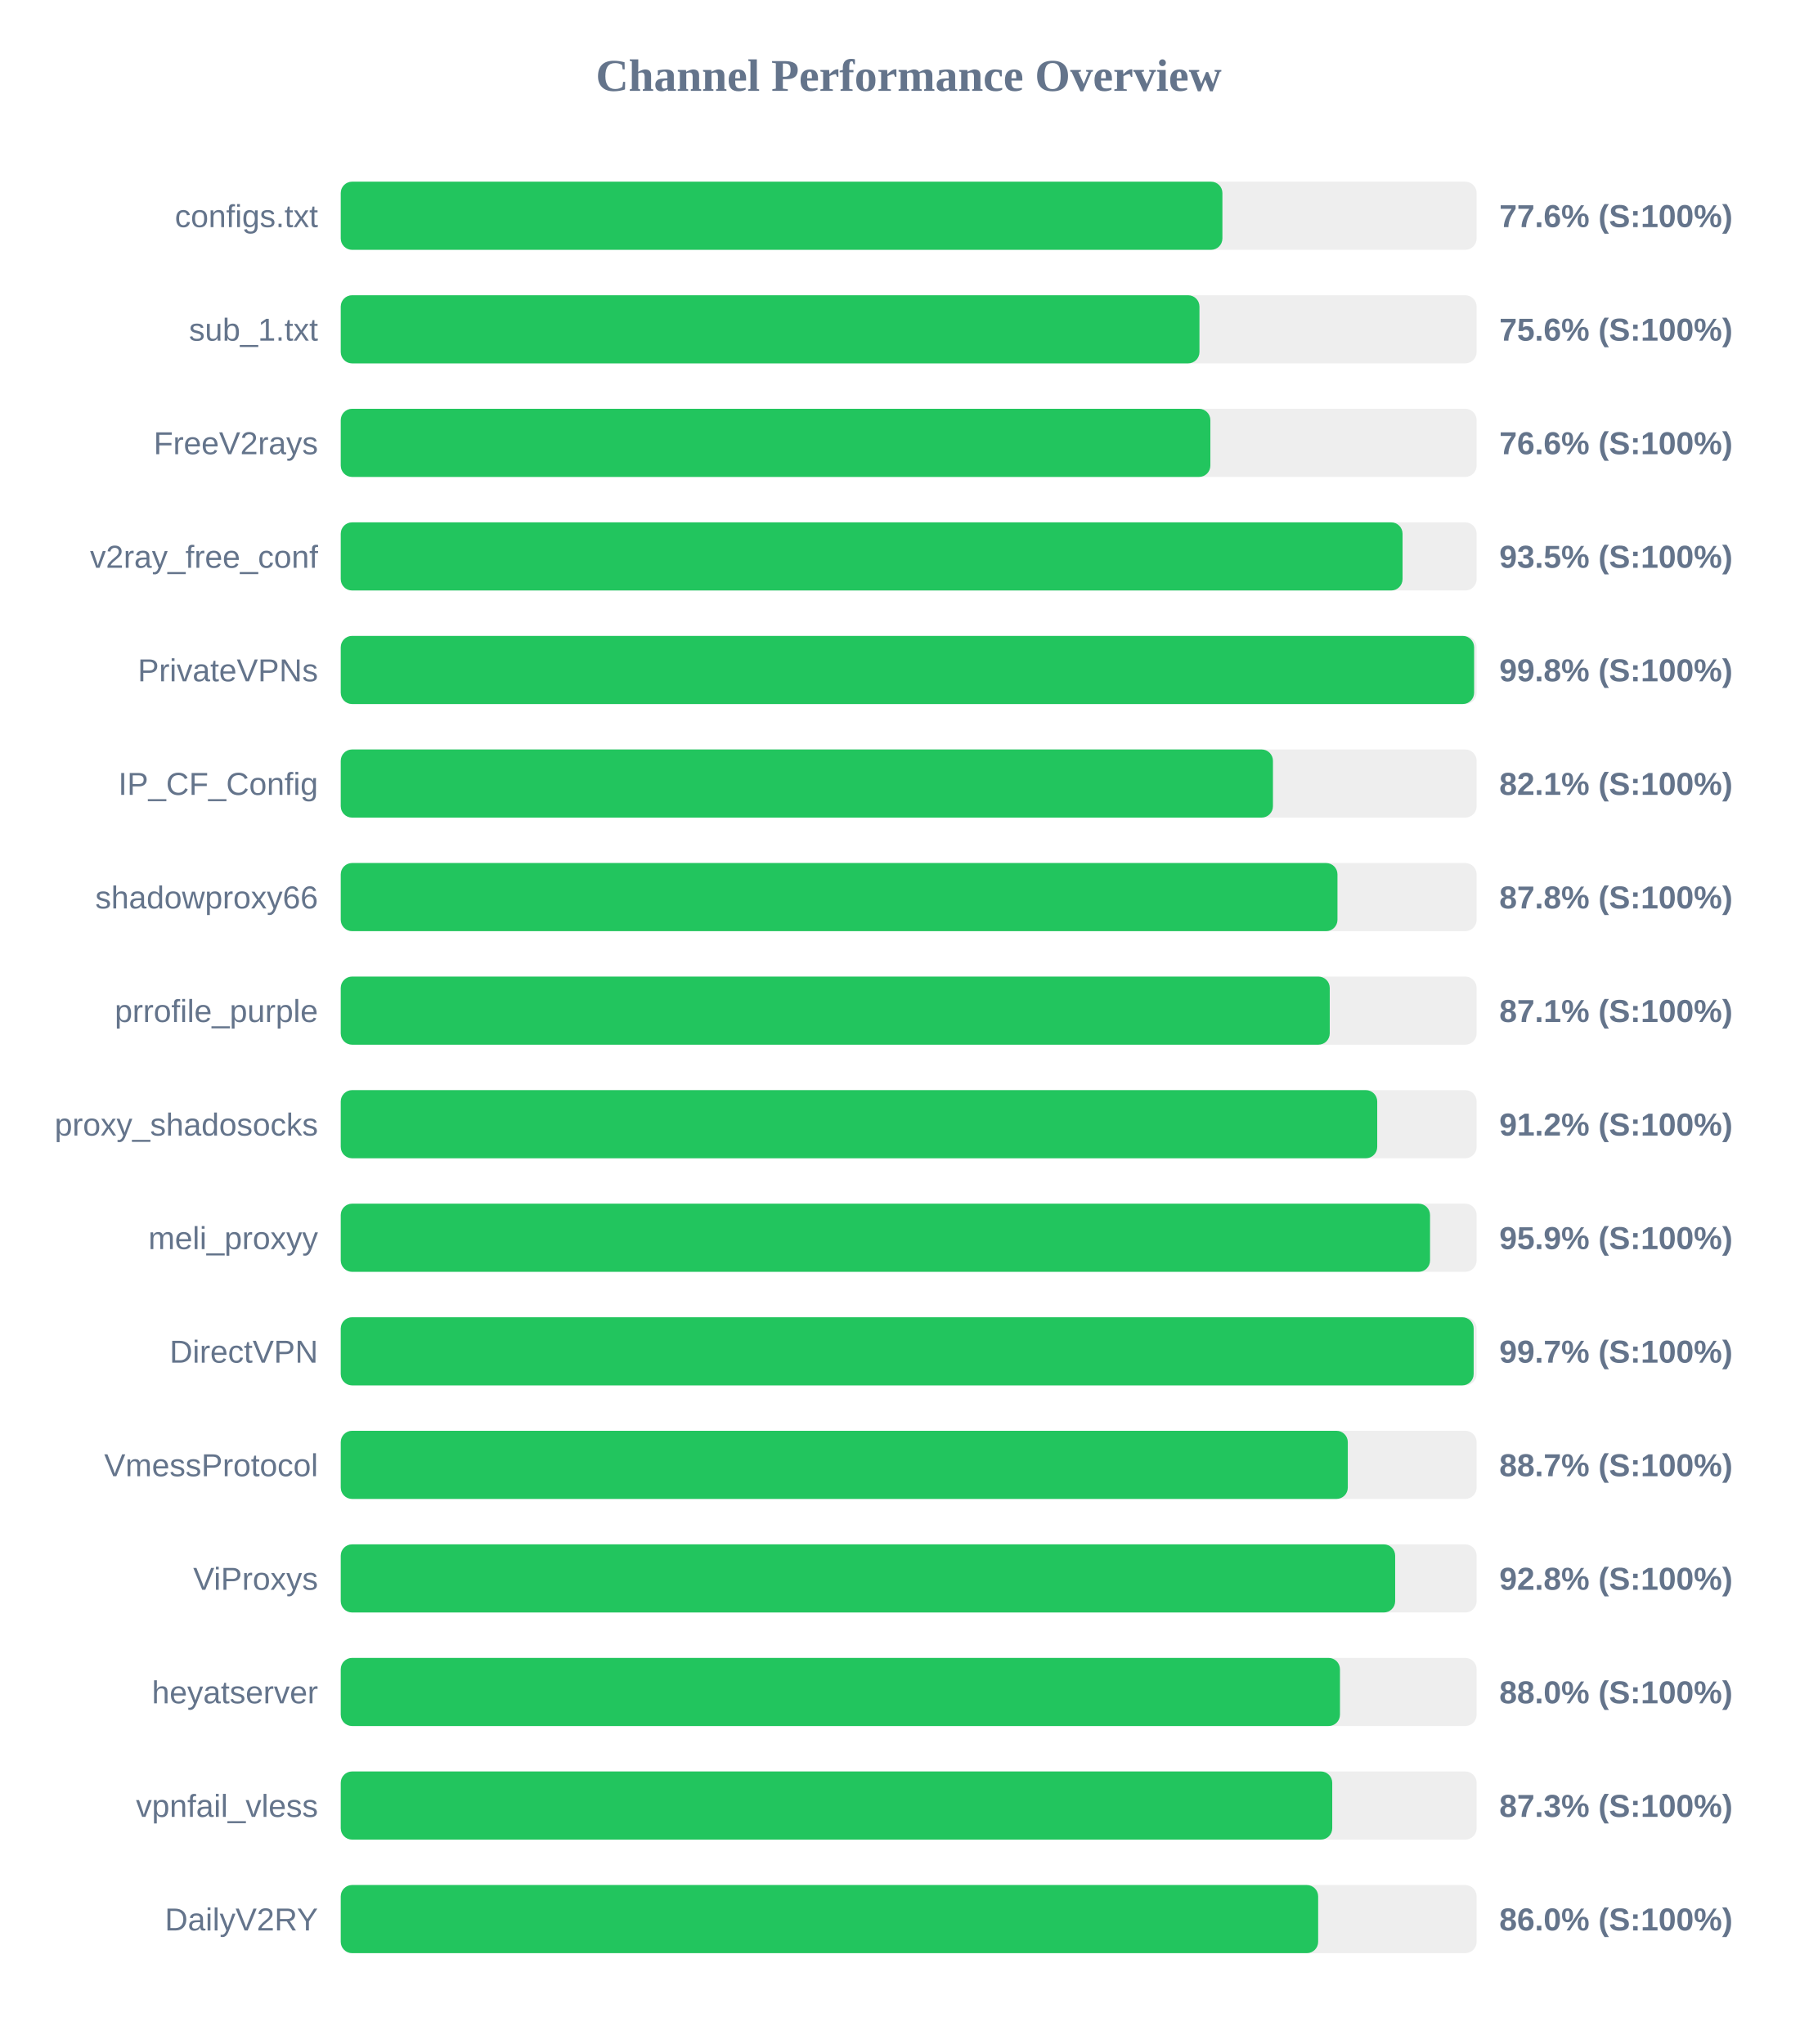
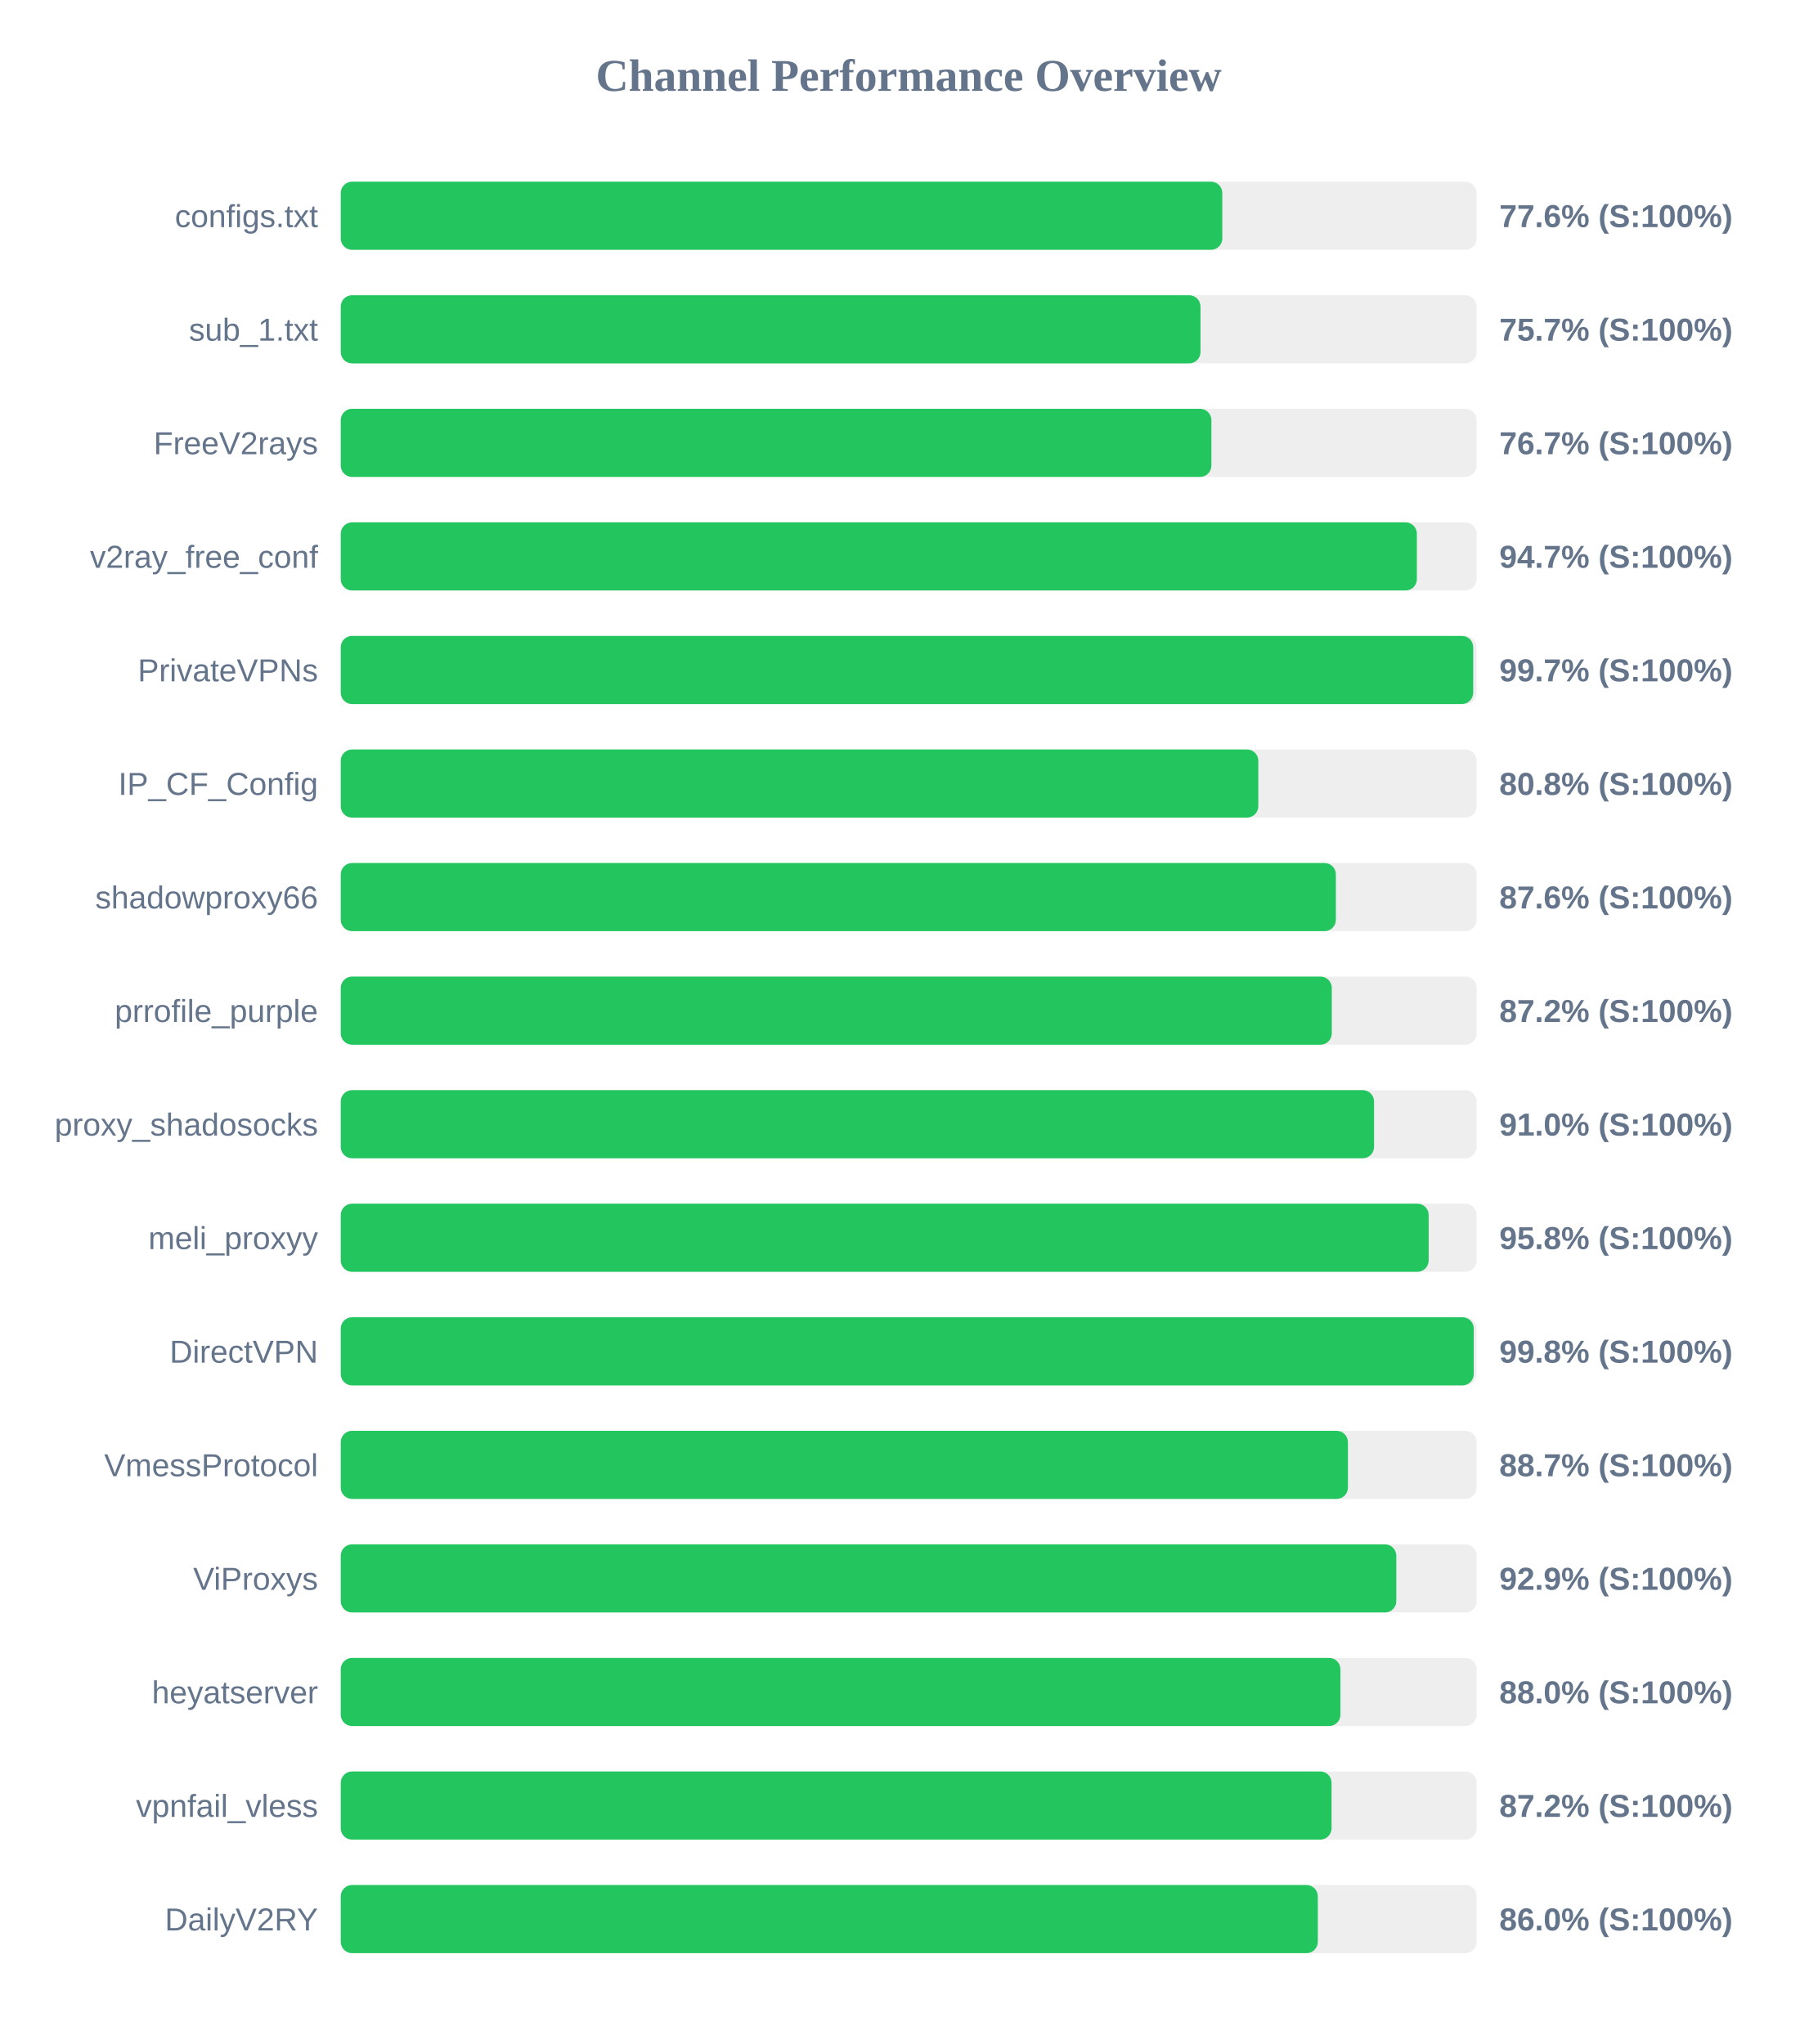
<svg xmlns="http://www.w3.org/2000/svg" width="800" height="900" version="1.1">
  <style>
        .row { font: 14px Arial; fill: #64748b; }
        .score { font: bold 14px Arial; fill: #64748b; }
    </style>
  <text x="400" y="40" text-anchor="middle" font-size="20px" font-weight="bold" fill="#64748b">Channel Performance Overview</text>
  <rect x="150" y="80" width="500" height="30" fill="#eee" rx="5" />
-   <rect x="150" y="80" width="388.1" height="30" fill="#22c55e" rx="5" />
+   <rect x="150" y="80" width="388.05" height="30" fill="#22c55e" rx="5" />
  <text x="140" y="100" text-anchor="end" class="row">configs.txt</text>
  <text x="660" y="100" text-anchor="start" class="score">77.6% (S:100%)</text>
  <rect x="150" y="130" width="500" height="30" fill="#eee" rx="5" />
-   <rect x="150" y="130" width="378.0" height="30" fill="#22c55e" rx="5" />
+   <rect x="150" y="130" width="378.45" height="30" fill="#22c55e" rx="5" />
  <text x="140" y="150" text-anchor="end" class="row">sub_1.txt</text>
-   <text x="660" y="150" text-anchor="start" class="score">75.6% (S:100%)</text>
+   <text x="660" y="150" text-anchor="start" class="score">75.7% (S:100%)</text>
  <rect x="150" y="180" width="500" height="30" fill="#eee" rx="5" />
-   <rect x="150" y="180" width="382.8" height="30" fill="#22c55e" rx="5" />
+   <rect x="150" y="180" width="383.25" height="30" fill="#22c55e" rx="5" />
  <text x="140" y="200" text-anchor="end" class="row">FreeV2rays</text>
-   <text x="660" y="200" text-anchor="start" class="score">76.6% (S:100%)</text>
+   <text x="660" y="200" text-anchor="start" class="score">76.7% (S:100%)</text>
  <rect x="150" y="230" width="500" height="30" fill="#eee" rx="5" />
-   <rect x="150" y="230" width="467.4" height="30" fill="#22c55e" rx="5" />
+   <rect x="150" y="230" width="473.7" height="30" fill="#22c55e" rx="5" />
  <text x="140" y="250" text-anchor="end" class="row">v2ray_free_conf</text>
-   <text x="660" y="250" text-anchor="start" class="score">93.5% (S:100%)</text>
+   <text x="660" y="250" text-anchor="start" class="score">94.7% (S:100%)</text>
  <rect x="150" y="280" width="500" height="30" fill="#eee" rx="5" />
-   <rect x="150" y="280" width="498.9" height="30" fill="#22c55e" rx="5" />
+   <rect x="150" y="280" width="498.5" height="30" fill="#22c55e" rx="5" />
  <text x="140" y="300" text-anchor="end" class="row">PrivateVPNs</text>
-   <text x="660" y="300" text-anchor="start" class="score">99.8% (S:100%)</text>
+   <text x="660" y="300" text-anchor="start" class="score">99.7% (S:100%)</text>
  <rect x="150" y="330" width="500" height="30" fill="#eee" rx="5" />
-   <rect x="150" y="330" width="410.35" height="30" fill="#22c55e" rx="5" />
+   <rect x="150" y="330" width="403.9" height="30" fill="#22c55e" rx="5" />
  <text x="140" y="350" text-anchor="end" class="row">IP_CF_Config</text>
-   <text x="660" y="350" text-anchor="start" class="score">82.1% (S:100%)</text>
+   <text x="660" y="350" text-anchor="start" class="score">80.8% (S:100%)</text>
  <rect x="150" y="380" width="500" height="30" fill="#eee" rx="5" />
-   <rect x="150" y="380" width="438.75" height="30" fill="#22c55e" rx="5" />
+   <rect x="150" y="380" width="438.05" height="30" fill="#22c55e" rx="5" />
  <text x="140" y="400" text-anchor="end" class="row">shadowproxy66</text>
-   <text x="660" y="400" text-anchor="start" class="score">87.8% (S:100%)</text>
+   <text x="660" y="400" text-anchor="start" class="score">87.6% (S:100%)</text>
  <rect x="150" y="430" width="500" height="30" fill="#eee" rx="5" />
-   <rect x="150" y="430" width="435.35" height="30" fill="#22c55e" rx="5" />
+   <rect x="150" y="430" width="436.25" height="30" fill="#22c55e" rx="5" />
  <text x="140" y="450" text-anchor="end" class="row">prrofile_purple</text>
-   <text x="660" y="450" text-anchor="start" class="score">87.1% (S:100%)</text>
+   <text x="660" y="450" text-anchor="start" class="score">87.2% (S:100%)</text>
  <rect x="150" y="480" width="500" height="30" fill="#eee" rx="5" />
-   <rect x="150" y="480" width="456.25" height="30" fill="#22c55e" rx="5" />
+   <rect x="150" y="480" width="454.85" height="30" fill="#22c55e" rx="5" />
  <text x="140" y="500" text-anchor="end" class="row">proxy_shadosocks</text>
-   <text x="660" y="500" text-anchor="start" class="score">91.2% (S:100%)</text>
+   <text x="660" y="500" text-anchor="start" class="score">91.0% (S:100%)</text>
  <rect x="150" y="530" width="500" height="30" fill="#eee" rx="5" />
-   <rect x="150" y="530" width="479.5" height="30" fill="#22c55e" rx="5" />
+   <rect x="150" y="530" width="478.9" height="30" fill="#22c55e" rx="5" />
  <text x="140" y="550" text-anchor="end" class="row">meli_proxyy</text>
-   <text x="660" y="550" text-anchor="start" class="score">95.9% (S:100%)</text>
+   <text x="660" y="550" text-anchor="start" class="score">95.8% (S:100%)</text>
  <rect x="150" y="580" width="500" height="30" fill="#eee" rx="5" />
-   <rect x="150" y="580" width="498.7" height="30" fill="#22c55e" rx="5" />
+   <rect x="150" y="580" width="498.75" height="30" fill="#22c55e" rx="5" />
  <text x="140" y="600" text-anchor="end" class="row">DirectVPN</text>
-   <text x="660" y="600" text-anchor="start" class="score">99.7% (S:100%)</text>
+   <text x="660" y="600" text-anchor="start" class="score">99.8% (S:100%)</text>
  <rect x="150" y="630" width="500" height="30" fill="#eee" rx="5" />
-   <rect x="150" y="630" width="443.3" height="30" fill="#22c55e" rx="5" />
+   <rect x="150" y="630" width="443.35" height="30" fill="#22c55e" rx="5" />
  <text x="140" y="650" text-anchor="end" class="row">VmessProtocol</text>
  <text x="660" y="650" text-anchor="start" class="score">88.7% (S:100%)</text>
  <rect x="150" y="680" width="500" height="30" fill="#eee" rx="5" />
-   <rect x="150" y="680" width="464.15" height="30" fill="#22c55e" rx="5" />
+   <rect x="150" y="680" width="464.65" height="30" fill="#22c55e" rx="5" />
  <text x="140" y="700" text-anchor="end" class="row">ViProxys</text>
-   <text x="660" y="700" text-anchor="start" class="score">92.8% (S:100%)</text>
+   <text x="660" y="700" text-anchor="start" class="score">92.9% (S:100%)</text>
  <rect x="150" y="730" width="500" height="30" fill="#eee" rx="5" />
-   <rect x="150" y="730" width="439.85" height="30" fill="#22c55e" rx="5" />
+   <rect x="150" y="730" width="440.05" height="30" fill="#22c55e" rx="5" />
  <text x="140" y="750" text-anchor="end" class="row">heyatserver</text>
  <text x="660" y="750" text-anchor="start" class="score">88.0% (S:100%)</text>
  <rect x="150" y="780" width="500" height="30" fill="#eee" rx="5" />
-   <rect x="150" y="780" width="436.45" height="30" fill="#22c55e" rx="5" />
+   <rect x="150" y="780" width="436.15" height="30" fill="#22c55e" rx="5" />
  <text x="140" y="800" text-anchor="end" class="row">vpnfail_vless</text>
-   <text x="660" y="800" text-anchor="start" class="score">87.3% (S:100%)</text>
+   <text x="660" y="800" text-anchor="start" class="score">87.2% (S:100%)</text>
  <rect x="150" y="830" width="500" height="30" fill="#eee" rx="5" />
-   <rect x="150" y="830" width="430.25" height="30" fill="#22c55e" rx="5" />
+   <rect x="150" y="830" width="430.1" height="30" fill="#22c55e" rx="5" />
  <text x="140" y="850" text-anchor="end" class="row">DailyV2RY</text>
  <text x="660" y="850" text-anchor="start" class="score">86.0% (S:100%)</text>
</svg>
